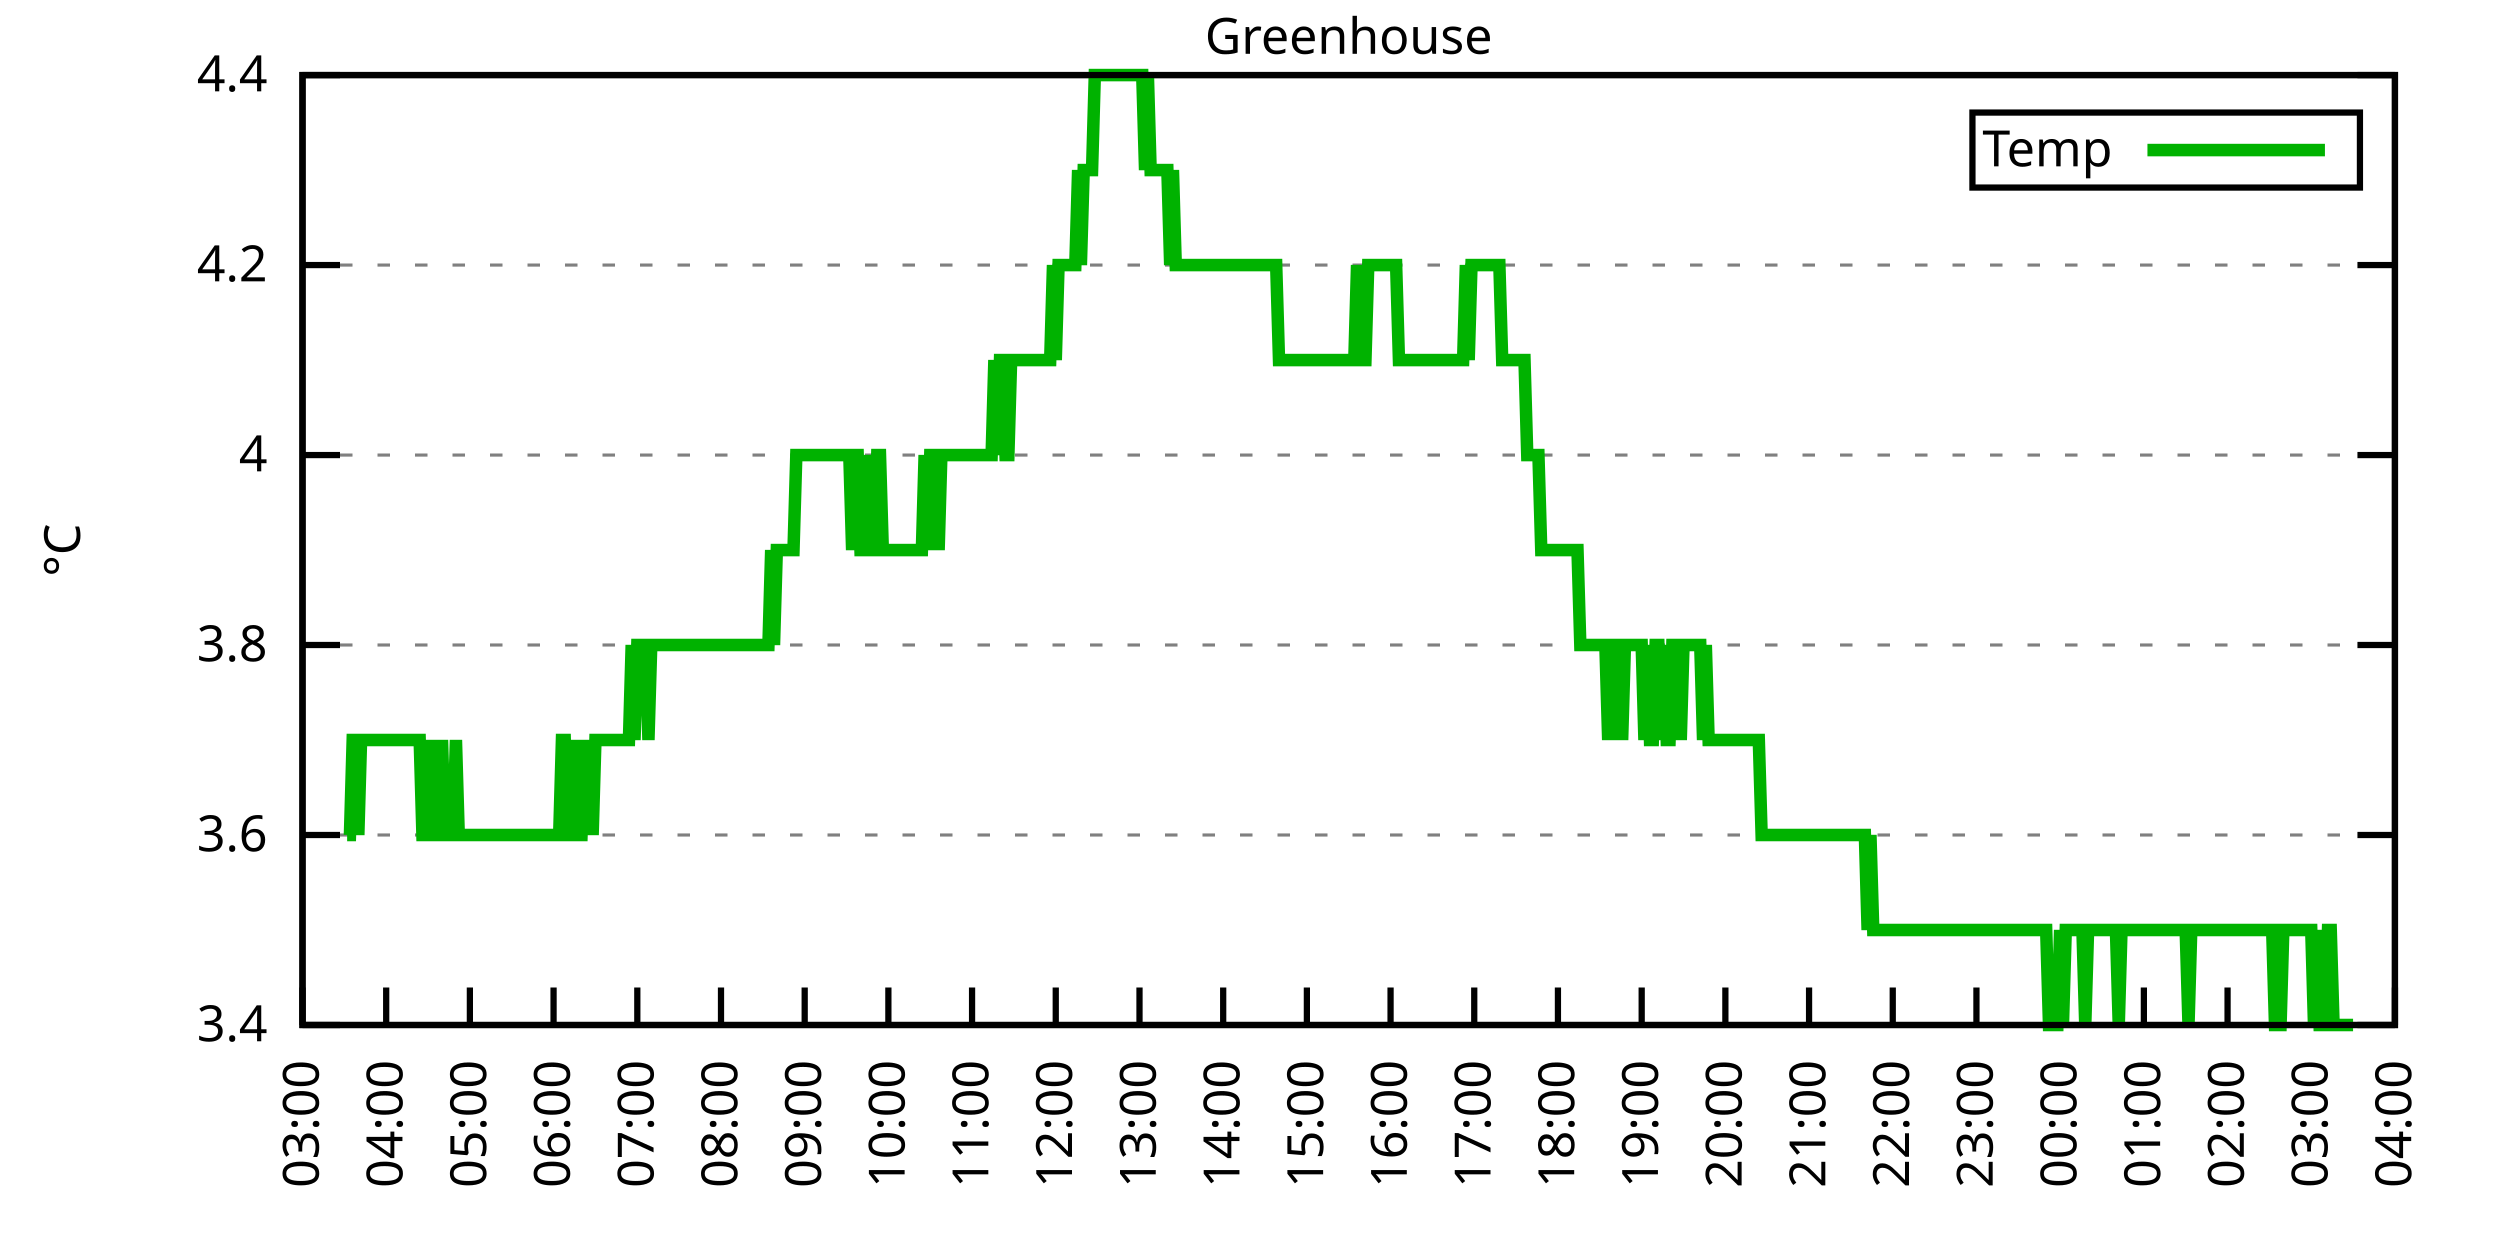
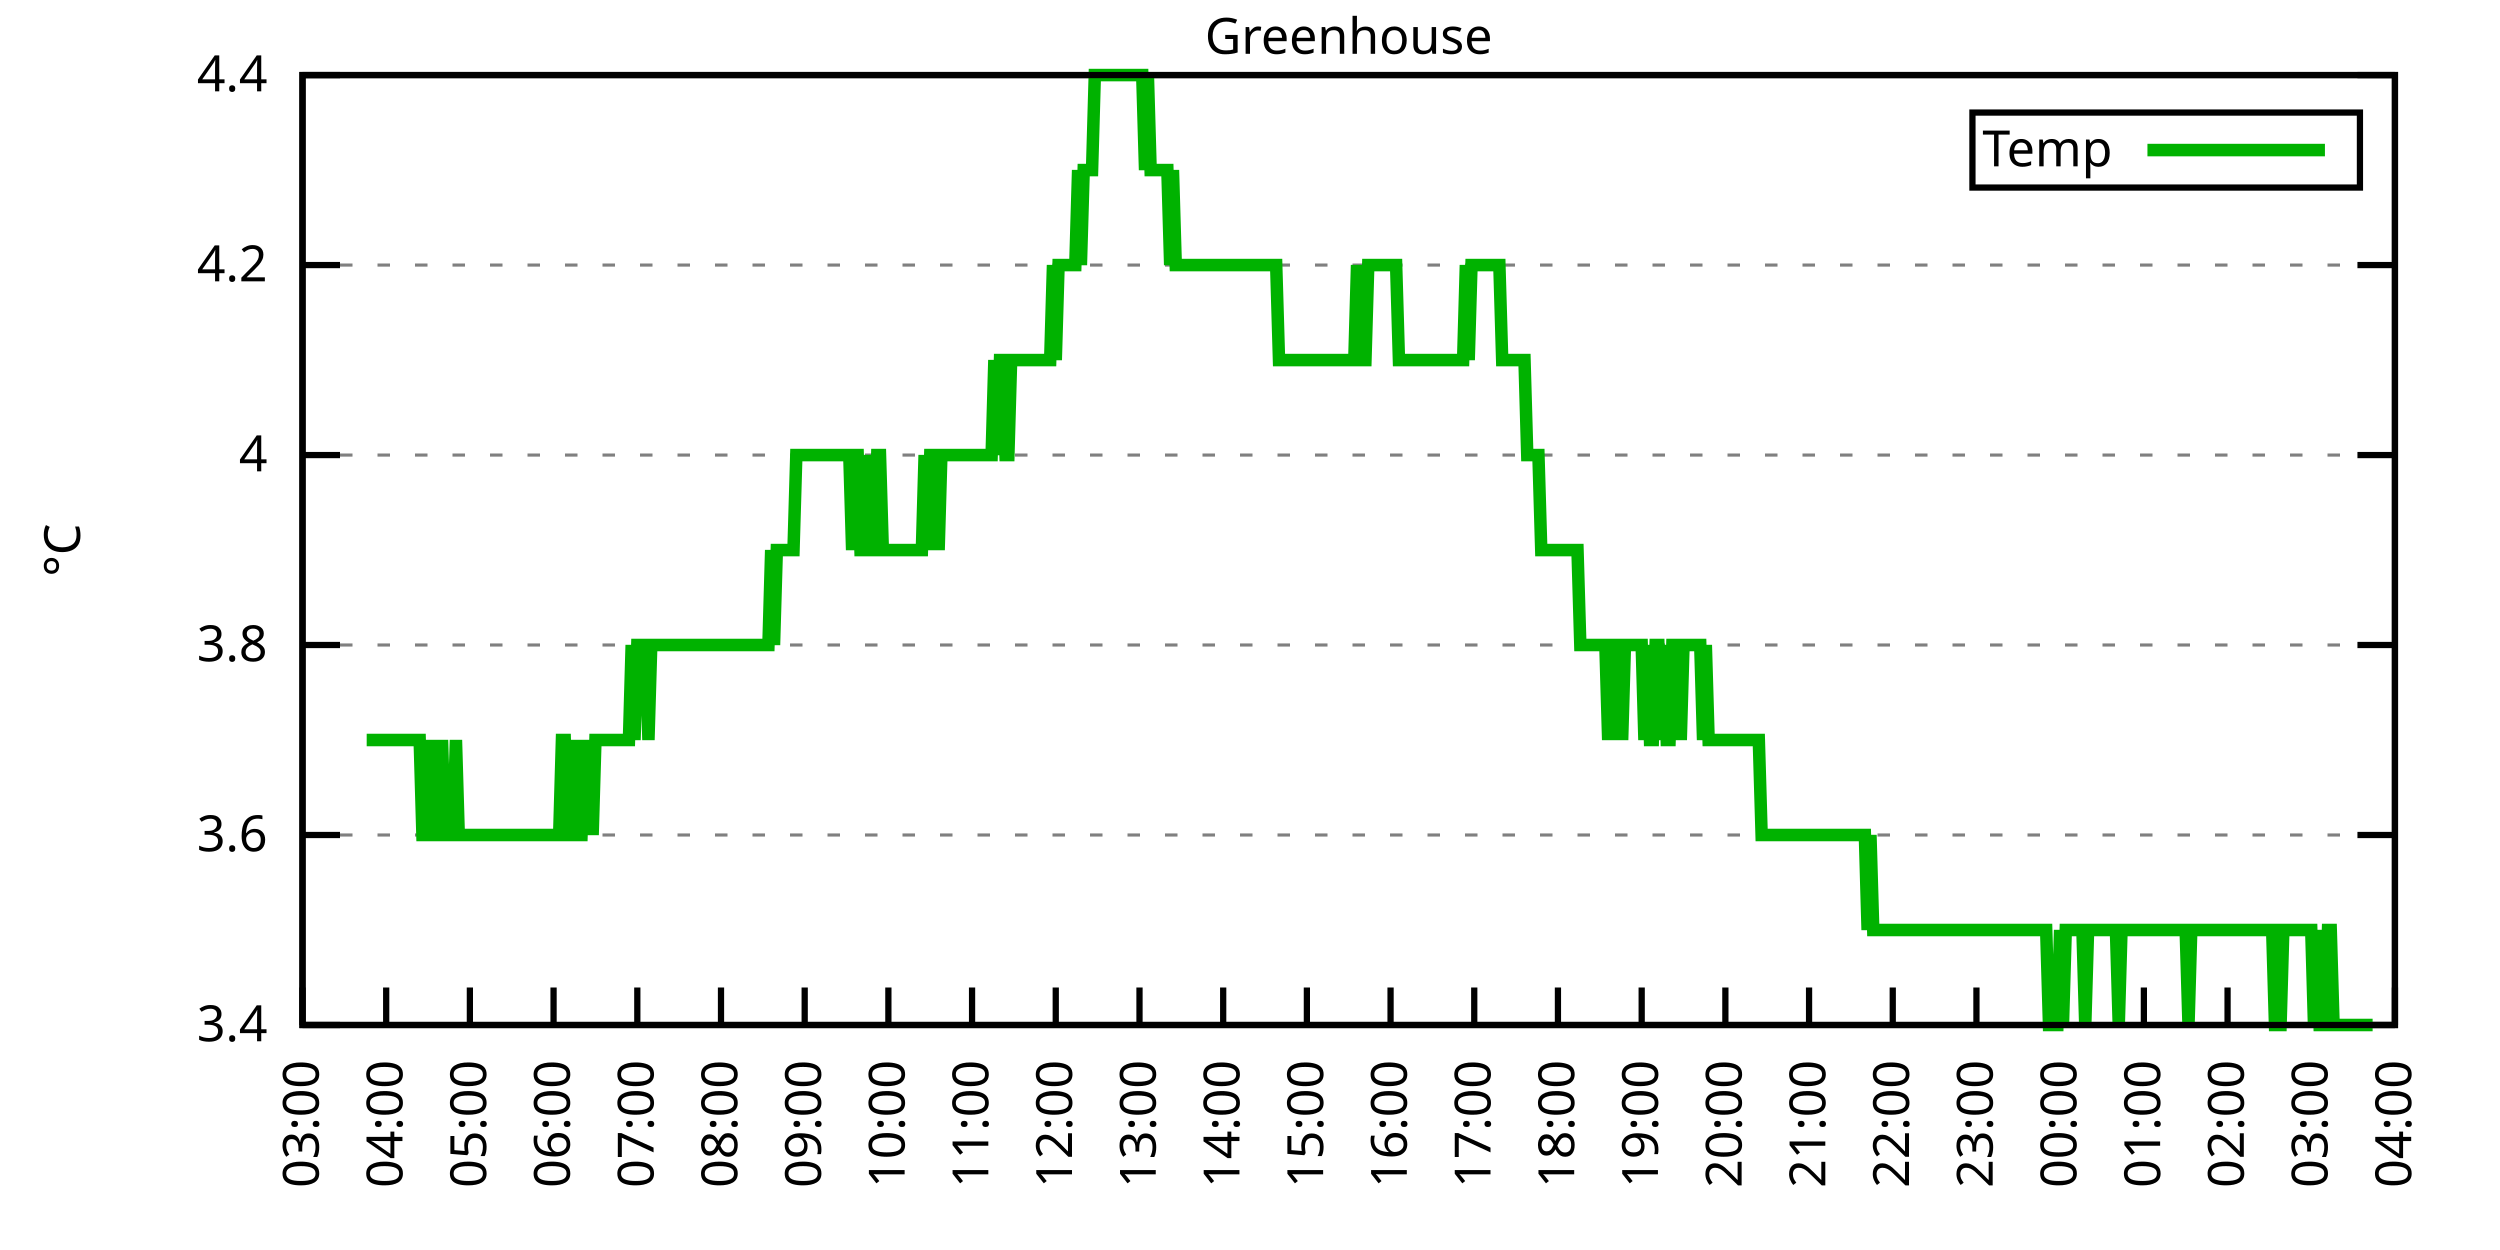
<svg xmlns="http://www.w3.org/2000/svg" xmlns:xlink="http://www.w3.org/1999/xlink" width="400" height="200" viewBox="0 0 400 200">
  <g id="gnuplot_canvas">
    <rect x="0" y="0" width="400" height="200" fill="none" />
    <defs>
      <circle id="gpDot" r="0.5" stroke-width="0.5" stroke="currentColor" />
      <path id="gpPt0" stroke-width="0.333" stroke="currentColor" d="M-1,0 h2 M0,-1 v2" />
      <path id="gpPt1" stroke-width="0.333" stroke="currentColor" d="M-1,-1 L1,1 M1,-1 L-1,1" />
      <path id="gpPt2" stroke-width="0.333" stroke="currentColor" d="M-1,0 L1,0 M0,-1 L0,1 M-1,-1 L1,1 M-1,1 L1,-1" />
      <rect id="gpPt3" stroke-width="0.333" stroke="currentColor" x="-1" y="-1" width="2" height="2" />
      <rect id="gpPt4" stroke-width="0.333" stroke="currentColor" fill="currentColor" x="-1" y="-1" width="2" height="2" />
      <circle id="gpPt5" stroke-width="0.333" stroke="currentColor" cx="0" cy="0" r="1" />
      <use xlink:href="#gpPt5" id="gpPt6" fill="currentColor" stroke="none" />
      <path id="gpPt7" stroke-width="0.333" stroke="currentColor" d="M0,-1.33 L-1.33,0.67 L1.33,0.67 z" />
      <use xlink:href="#gpPt7" id="gpPt8" fill="currentColor" stroke="none" />
      <use xlink:href="#gpPt7" id="gpPt9" stroke="currentColor" transform="rotate(180)" />
      <use xlink:href="#gpPt9" id="gpPt10" fill="currentColor" stroke="none" />
      <use xlink:href="#gpPt3" id="gpPt11" stroke="currentColor" transform="rotate(45)" />
      <use xlink:href="#gpPt11" id="gpPt12" fill="currentColor" stroke="none" />
      <path id="gpPt13" stroke-width="0.333" stroke="currentColor" d="M0,1.330 L1.265,0.411 L0.782,-1.067 L-0.782,-1.076 L-1.265,0.411 z" />
      <use xlink:href="#gpPt13" id="gpPt14" fill="currentColor" stroke="none" />
      <filter id="textbox" filterUnits="objectBoundingBox" x="0" y="0" height="1" width="1">
        <feFlood flood-color="white" flood-opacity="1" result="bgnd" />
        <feComposite in="SourceGraphic" in2="bgnd" operator="atop" />
      </filter>
      <filter id="greybox" filterUnits="objectBoundingBox" x="0" y="0" height="1" width="1">
        <feFlood flood-color="lightgrey" flood-opacity="1" result="grey" />
        <feComposite in="SourceGraphic" in2="grey" operator="atop" />
      </filter>
    </defs>
    <g fill="none" color="white" stroke="currentColor" stroke-width="1.00" stroke-linecap="butt" stroke-linejoin="miter">
</g>
    <g fill="none" color="black" stroke="currentColor" stroke-width="1.00" stroke-linecap="butt" stroke-linejoin="miter">
      <g stroke="none" shape-rendering="crispEdges">
        <polygon fill="rgb(255, 255, 255)" points="48.40,164.00 383.18,164.00 383.18,12.02 48.40,12.02 " />
      </g>
    </g>
    <g fill="none" color="black" stroke="currentColor" stroke-width="1.00" stroke-linecap="butt" stroke-linejoin="miter">
</g>
    <g fill="none" color="black" stroke="black" stroke-width="0.50" stroke-linecap="butt" stroke-linejoin="miter">
</g>
    <g fill="none" color="gray" stroke="currentColor" stroke-width="0.50" stroke-linecap="butt" stroke-linejoin="miter">
      <path stroke="gray" stroke-dasharray="2,4" class="gridline" d="M48.40,164.00 L383.19,164.00  " />
    </g>
    <g fill="none" color="gray" stroke="gray" stroke-width="1.00" stroke-linecap="butt" stroke-linejoin="miter">
</g>
    <g fill="none" color="black" stroke="currentColor" stroke-width="1.00" stroke-linecap="butt" stroke-linejoin="miter">
      <path stroke="black" d="M48.40,164.00 L54.40,164.00 M383.19,164.00 L377.19,164.00  " />
      <g transform="translate(42.80,166.60)" stroke="none" fill="black" font-family="Sans" font-size="8.00" text-anchor="end">
        <text>
          <tspan font-family="Sans"> 3.4</tspan>
        </text>
      </g>
    </g>
    <g fill="none" color="black" stroke="currentColor" stroke-width="1.00" stroke-linecap="butt" stroke-linejoin="miter">
</g>
    <g fill="none" color="black" stroke="black" stroke-width="0.50" stroke-linecap="butt" stroke-linejoin="miter">
</g>
    <g fill="none" color="gray" stroke="currentColor" stroke-width="0.50" stroke-linecap="butt" stroke-linejoin="miter">
      <path stroke="gray" stroke-dasharray="2,4" class="gridline" d="M48.40,133.60 L383.19,133.60  " />
    </g>
    <g fill="none" color="gray" stroke="gray" stroke-width="1.00" stroke-linecap="butt" stroke-linejoin="miter">
</g>
    <g fill="none" color="black" stroke="currentColor" stroke-width="1.00" stroke-linecap="butt" stroke-linejoin="miter">
      <path stroke="black" d="M48.40,133.60 L54.40,133.60 M383.19,133.60 L377.19,133.60  " />
      <g transform="translate(42.80,136.20)" stroke="none" fill="black" font-family="Sans" font-size="8.00" text-anchor="end">
        <text>
          <tspan font-family="Sans"> 3.6</tspan>
        </text>
      </g>
    </g>
    <g fill="none" color="black" stroke="currentColor" stroke-width="1.00" stroke-linecap="butt" stroke-linejoin="miter">
</g>
    <g fill="none" color="black" stroke="black" stroke-width="0.50" stroke-linecap="butt" stroke-linejoin="miter">
</g>
    <g fill="none" color="gray" stroke="currentColor" stroke-width="0.50" stroke-linecap="butt" stroke-linejoin="miter">
      <path stroke="gray" stroke-dasharray="2,4" class="gridline" d="M48.40,103.20 L383.19,103.20  " />
    </g>
    <g fill="none" color="gray" stroke="gray" stroke-width="1.00" stroke-linecap="butt" stroke-linejoin="miter">
</g>
    <g fill="none" color="black" stroke="currentColor" stroke-width="1.00" stroke-linecap="butt" stroke-linejoin="miter">
      <path stroke="black" d="M48.40,103.20 L54.40,103.20 M383.19,103.20 L377.19,103.20  " />
      <g transform="translate(42.80,105.80)" stroke="none" fill="black" font-family="Sans" font-size="8.00" text-anchor="end">
        <text>
          <tspan font-family="Sans"> 3.8</tspan>
        </text>
      </g>
    </g>
    <g fill="none" color="black" stroke="currentColor" stroke-width="1.00" stroke-linecap="butt" stroke-linejoin="miter">
</g>
    <g fill="none" color="black" stroke="black" stroke-width="0.50" stroke-linecap="butt" stroke-linejoin="miter">
</g>
    <g fill="none" color="gray" stroke="currentColor" stroke-width="0.50" stroke-linecap="butt" stroke-linejoin="miter">
      <path stroke="gray" stroke-dasharray="2,4" class="gridline" d="M48.40,72.81 L383.19,72.81  " />
    </g>
    <g fill="none" color="gray" stroke="gray" stroke-width="1.00" stroke-linecap="butt" stroke-linejoin="miter">
</g>
    <g fill="none" color="black" stroke="currentColor" stroke-width="1.00" stroke-linecap="butt" stroke-linejoin="miter">
      <path stroke="black" d="M48.40,72.81 L54.40,72.81 M383.19,72.81 L377.19,72.81  " />
      <g transform="translate(42.80,75.41)" stroke="none" fill="black" font-family="Sans" font-size="8.00" text-anchor="end">
        <text>
          <tspan font-family="Sans"> 4</tspan>
        </text>
      </g>
    </g>
    <g fill="none" color="black" stroke="currentColor" stroke-width="1.00" stroke-linecap="butt" stroke-linejoin="miter">
</g>
    <g fill="none" color="black" stroke="black" stroke-width="0.50" stroke-linecap="butt" stroke-linejoin="miter">
</g>
    <g fill="none" color="gray" stroke="currentColor" stroke-width="0.50" stroke-linecap="butt" stroke-linejoin="miter">
      <path stroke="gray" stroke-dasharray="2,4" class="gridline" d="M48.40,42.41 L383.19,42.41  " />
    </g>
    <g fill="none" color="gray" stroke="gray" stroke-width="1.00" stroke-linecap="butt" stroke-linejoin="miter">
</g>
    <g fill="none" color="black" stroke="currentColor" stroke-width="1.00" stroke-linecap="butt" stroke-linejoin="miter">
      <path stroke="black" d="M48.40,42.41 L54.40,42.41 M383.19,42.41 L377.19,42.41  " />
      <g transform="translate(42.80,45.01)" stroke="none" fill="black" font-family="Sans" font-size="8.00" text-anchor="end">
        <text>
          <tspan font-family="Sans"> 4.2</tspan>
        </text>
      </g>
    </g>
    <g fill="none" color="black" stroke="currentColor" stroke-width="1.00" stroke-linecap="butt" stroke-linejoin="miter">
</g>
    <g fill="none" color="black" stroke="black" stroke-width="0.50" stroke-linecap="butt" stroke-linejoin="miter">
</g>
    <g fill="none" color="gray" stroke="currentColor" stroke-width="0.50" stroke-linecap="butt" stroke-linejoin="miter">
      <path stroke="gray" stroke-dasharray="2,4" class="gridline" d="M48.40,12.01 L383.19,12.01  " />
    </g>
    <g fill="none" color="gray" stroke="gray" stroke-width="1.00" stroke-linecap="butt" stroke-linejoin="miter">
</g>
    <g fill="none" color="black" stroke="currentColor" stroke-width="1.00" stroke-linecap="butt" stroke-linejoin="miter">
      <path stroke="black" d="M48.40,12.01 L54.40,12.01 M383.19,12.01 L377.19,12.01  " />
      <g transform="translate(42.80,14.61)" stroke="none" fill="black" font-family="Sans" font-size="8.00" text-anchor="end">
        <text>
          <tspan font-family="Sans"> 4.4</tspan>
        </text>
      </g>
    </g>
    <g fill="none" color="black" stroke="currentColor" stroke-width="1.00" stroke-linecap="butt" stroke-linejoin="miter">
      <path stroke="black" d="M48.40,164.00 L48.40,158.00  " />
      <g transform="translate(51.00,169.60) rotate(270.00)" stroke="none" fill="black" font-family="Sans" font-size="8.00" text-anchor="end">
        <text>
          <tspan font-family="Sans">03:00</tspan>
        </text>
      </g>
    </g>
    <g fill="none" color="black" stroke="currentColor" stroke-width="1.00" stroke-linecap="butt" stroke-linejoin="miter">
      <path stroke="black" d="M61.79,164.00 L61.79,158.00  " />
      <g transform="translate(64.39,169.60) rotate(270.00)" stroke="none" fill="black" font-family="Sans" font-size="8.00" text-anchor="end">
        <text>
          <tspan font-family="Sans">04:00</tspan>
        </text>
      </g>
    </g>
    <g fill="none" color="black" stroke="currentColor" stroke-width="1.00" stroke-linecap="butt" stroke-linejoin="miter">
      <path stroke="black" d="M75.18,164.00 L75.18,158.00  " />
      <g transform="translate(77.78,169.60) rotate(270.00)" stroke="none" fill="black" font-family="Sans" font-size="8.00" text-anchor="end">
        <text>
          <tspan font-family="Sans">05:00</tspan>
        </text>
      </g>
    </g>
    <g fill="none" color="black" stroke="currentColor" stroke-width="1.00" stroke-linecap="butt" stroke-linejoin="miter">
      <path stroke="black" d="M88.57,164.00 L88.57,158.00  " />
      <g transform="translate(91.17,169.60) rotate(270.00)" stroke="none" fill="black" font-family="Sans" font-size="8.00" text-anchor="end">
        <text>
          <tspan font-family="Sans">06:00</tspan>
        </text>
      </g>
    </g>
    <g fill="none" color="black" stroke="currentColor" stroke-width="1.00" stroke-linecap="butt" stroke-linejoin="miter">
      <path stroke="black" d="M101.97,164.00 L101.97,158.00  " />
      <g transform="translate(104.57,169.60) rotate(270.00)" stroke="none" fill="black" font-family="Sans" font-size="8.00" text-anchor="end">
        <text>
          <tspan font-family="Sans">07:00</tspan>
        </text>
      </g>
    </g>
    <g fill="none" color="black" stroke="currentColor" stroke-width="1.00" stroke-linecap="butt" stroke-linejoin="miter">
      <path stroke="black" d="M115.36,164.00 L115.36,158.00  " />
      <g transform="translate(117.96,169.60) rotate(270.00)" stroke="none" fill="black" font-family="Sans" font-size="8.00" text-anchor="end">
        <text>
          <tspan font-family="Sans">08:00</tspan>
        </text>
      </g>
    </g>
    <g fill="none" color="black" stroke="currentColor" stroke-width="1.00" stroke-linecap="butt" stroke-linejoin="miter">
      <path stroke="black" d="M128.75,164.00 L128.75,158.00  " />
      <g transform="translate(131.35,169.60) rotate(270.00)" stroke="none" fill="black" font-family="Sans" font-size="8.00" text-anchor="end">
        <text>
          <tspan font-family="Sans">09:00</tspan>
        </text>
      </g>
    </g>
    <g fill="none" color="black" stroke="currentColor" stroke-width="1.00" stroke-linecap="butt" stroke-linejoin="miter">
      <path stroke="black" d="M142.14,164.00 L142.14,158.00  " />
      <g transform="translate(144.74,169.60) rotate(270.00)" stroke="none" fill="black" font-family="Sans" font-size="8.00" text-anchor="end">
        <text>
          <tspan font-family="Sans">10:00</tspan>
        </text>
      </g>
    </g>
    <g fill="none" color="black" stroke="currentColor" stroke-width="1.00" stroke-linecap="butt" stroke-linejoin="miter">
      <path stroke="black" d="M155.53,164.00 L155.53,158.00  " />
      <g transform="translate(158.13,169.60) rotate(270.00)" stroke="none" fill="black" font-family="Sans" font-size="8.00" text-anchor="end">
        <text>
          <tspan font-family="Sans">11:00</tspan>
        </text>
      </g>
    </g>
    <g fill="none" color="black" stroke="currentColor" stroke-width="1.00" stroke-linecap="butt" stroke-linejoin="miter">
      <path stroke="black" d="M168.92,164.00 L168.92,158.00  " />
      <g transform="translate(171.52,169.60) rotate(270.00)" stroke="none" fill="black" font-family="Sans" font-size="8.00" text-anchor="end">
        <text>
          <tspan font-family="Sans">12:00</tspan>
        </text>
      </g>
    </g>
    <g fill="none" color="black" stroke="currentColor" stroke-width="1.00" stroke-linecap="butt" stroke-linejoin="miter">
      <path stroke="black" d="M182.32,164.00 L182.32,158.00  " />
      <g transform="translate(184.92,169.60) rotate(270.00)" stroke="none" fill="black" font-family="Sans" font-size="8.00" text-anchor="end">
        <text>
          <tspan font-family="Sans">13:00</tspan>
        </text>
      </g>
    </g>
    <g fill="none" color="black" stroke="currentColor" stroke-width="1.00" stroke-linecap="butt" stroke-linejoin="miter">
      <path stroke="black" d="M195.71,164.00 L195.71,158.00  " />
      <g transform="translate(198.31,169.60) rotate(270.00)" stroke="none" fill="black" font-family="Sans" font-size="8.00" text-anchor="end">
        <text>
          <tspan font-family="Sans">14:00</tspan>
        </text>
      </g>
    </g>
    <g fill="none" color="black" stroke="currentColor" stroke-width="1.00" stroke-linecap="butt" stroke-linejoin="miter">
      <path stroke="black" d="M209.10,164.00 L209.10,158.00  " />
      <g transform="translate(211.70,169.60) rotate(270.00)" stroke="none" fill="black" font-family="Sans" font-size="8.00" text-anchor="end">
        <text>
          <tspan font-family="Sans">15:00</tspan>
        </text>
      </g>
    </g>
    <g fill="none" color="black" stroke="currentColor" stroke-width="1.00" stroke-linecap="butt" stroke-linejoin="miter">
      <path stroke="black" d="M222.49,164.00 L222.49,158.00  " />
      <g transform="translate(225.09,169.60) rotate(270.00)" stroke="none" fill="black" font-family="Sans" font-size="8.00" text-anchor="end">
        <text>
          <tspan font-family="Sans">16:00</tspan>
        </text>
      </g>
    </g>
    <g fill="none" color="black" stroke="currentColor" stroke-width="1.00" stroke-linecap="butt" stroke-linejoin="miter">
      <path stroke="black" d="M235.88,164.00 L235.88,158.00  " />
      <g transform="translate(238.48,169.60) rotate(270.00)" stroke="none" fill="black" font-family="Sans" font-size="8.00" text-anchor="end">
        <text>
          <tspan font-family="Sans">17:00</tspan>
        </text>
      </g>
    </g>
    <g fill="none" color="black" stroke="currentColor" stroke-width="1.00" stroke-linecap="butt" stroke-linejoin="miter">
      <path stroke="black" d="M249.27,164.00 L249.27,158.00  " />
      <g transform="translate(251.87,169.60) rotate(270.00)" stroke="none" fill="black" font-family="Sans" font-size="8.00" text-anchor="end">
        <text>
          <tspan font-family="Sans">18:00</tspan>
        </text>
      </g>
    </g>
    <g fill="none" color="black" stroke="currentColor" stroke-width="1.00" stroke-linecap="butt" stroke-linejoin="miter">
      <path stroke="black" d="M262.67,164.00 L262.67,158.00  " />
      <g transform="translate(265.27,169.60) rotate(270.00)" stroke="none" fill="black" font-family="Sans" font-size="8.00" text-anchor="end">
        <text>
          <tspan font-family="Sans">19:00</tspan>
        </text>
      </g>
    </g>
    <g fill="none" color="black" stroke="currentColor" stroke-width="1.00" stroke-linecap="butt" stroke-linejoin="miter">
      <path stroke="black" d="M276.06,164.00 L276.06,158.00  " />
      <g transform="translate(278.66,169.60) rotate(270.00)" stroke="none" fill="black" font-family="Sans" font-size="8.00" text-anchor="end">
        <text>
          <tspan font-family="Sans">20:00</tspan>
        </text>
      </g>
    </g>
    <g fill="none" color="black" stroke="currentColor" stroke-width="1.00" stroke-linecap="butt" stroke-linejoin="miter">
      <path stroke="black" d="M289.45,164.00 L289.45,158.00  " />
      <g transform="translate(292.05,169.60) rotate(270.00)" stroke="none" fill="black" font-family="Sans" font-size="8.00" text-anchor="end">
        <text>
          <tspan font-family="Sans">21:00</tspan>
        </text>
      </g>
    </g>
    <g fill="none" color="black" stroke="currentColor" stroke-width="1.00" stroke-linecap="butt" stroke-linejoin="miter">
      <path stroke="black" d="M302.84,164.00 L302.84,158.00  " />
      <g transform="translate(305.44,169.60) rotate(270.00)" stroke="none" fill="black" font-family="Sans" font-size="8.00" text-anchor="end">
        <text>
          <tspan font-family="Sans">22:00</tspan>
        </text>
      </g>
    </g>
    <g fill="none" color="black" stroke="currentColor" stroke-width="1.00" stroke-linecap="butt" stroke-linejoin="miter">
      <path stroke="black" d="M316.23,164.00 L316.23,158.00  " />
      <g transform="translate(318.83,169.60) rotate(270.00)" stroke="none" fill="black" font-family="Sans" font-size="8.00" text-anchor="end">
        <text>
          <tspan font-family="Sans">23:00</tspan>
        </text>
      </g>
    </g>
    <g fill="none" color="black" stroke="currentColor" stroke-width="1.00" stroke-linecap="butt" stroke-linejoin="miter">
      <path stroke="black" d="M329.62,164.00 L329.62,158.00  " />
      <g transform="translate(332.22,169.60) rotate(270.00)" stroke="none" fill="black" font-family="Sans" font-size="8.00" text-anchor="end">
        <text>
          <tspan font-family="Sans">00:00</tspan>
        </text>
      </g>
    </g>
    <g fill="none" color="black" stroke="currentColor" stroke-width="1.00" stroke-linecap="butt" stroke-linejoin="miter">
      <path stroke="black" d="M343.02,164.00 L343.02,158.00  " />
      <g transform="translate(345.62,169.60) rotate(270.00)" stroke="none" fill="black" font-family="Sans" font-size="8.00" text-anchor="end">
        <text>
          <tspan font-family="Sans">01:00</tspan>
        </text>
      </g>
    </g>
    <g fill="none" color="black" stroke="currentColor" stroke-width="1.00" stroke-linecap="butt" stroke-linejoin="miter">
      <path stroke="black" d="M356.41,164.00 L356.41,158.00  " />
      <g transform="translate(359.01,169.60) rotate(270.00)" stroke="none" fill="black" font-family="Sans" font-size="8.00" text-anchor="end">
        <text>
          <tspan font-family="Sans">02:00</tspan>
        </text>
      </g>
    </g>
    <g fill="none" color="black" stroke="currentColor" stroke-width="1.00" stroke-linecap="butt" stroke-linejoin="miter">
      <path stroke="black" d="M369.80,164.00 L369.80,158.00  " />
      <g transform="translate(372.40,169.60) rotate(270.00)" stroke="none" fill="black" font-family="Sans" font-size="8.00" text-anchor="end">
        <text>
          <tspan font-family="Sans">03:00</tspan>
        </text>
      </g>
    </g>
    <g fill="none" color="black" stroke="currentColor" stroke-width="1.00" stroke-linecap="butt" stroke-linejoin="miter">
      <path stroke="black" d="M383.19,164.00 L383.19,158.00  " />
      <g transform="translate(385.79,169.60) rotate(270.00)" stroke="none" fill="black" font-family="Sans" font-size="8.00" text-anchor="end">
        <text>
          <tspan font-family="Sans">04:00</tspan>
        </text>
      </g>
    </g>
    <g fill="none" color="black" stroke="currentColor" stroke-width="1.00" stroke-linecap="butt" stroke-linejoin="miter">
</g>
    <g fill="none" color="black" stroke="currentColor" stroke-width="1.00" stroke-linecap="butt" stroke-linejoin="miter">
      <path stroke="black" d="M48.40,12.01 L48.40,164.00 L383.19,164.00 L383.19,12.01 L48.40,12.01 Z  " />
    </g>
    <g fill="none" color="black" stroke="currentColor" stroke-width="1.00" stroke-linecap="butt" stroke-linejoin="miter">
</g>
    <g fill="none" color="black" stroke="currentColor" stroke-width="1.00" stroke-linecap="butt" stroke-linejoin="miter">
      <path stroke="black" d="M315.59,30.01 L315.59,18.01 L377.59,18.01 L377.59,30.01 L315.59,30.01 Z  " />
    </g>
    <g id="Greenhouse_plot_1">
      <g fill="none" color="white" stroke="black" stroke-width="2.00" stroke-linecap="butt" stroke-linejoin="miter">
</g>
      <g fill="none" color="black" stroke="currentColor" stroke-width="2.00" stroke-linecap="butt" stroke-linejoin="miter">
        <g transform="translate(337.99,26.61)" stroke="none" fill="black" font-family="Sans" font-size="8.00" text-anchor="end">
          <text>
            <tspan font-family="Sans">Temp</tspan>
          </text>
        </g>
      </g>
      <g fill="none" color="black" stroke="currentColor" stroke-width="2.00" stroke-linecap="butt" stroke-linejoin="miter">
-         <path stroke="rgb(  0, 178,   0)" d="M343.59,24.01 L371.99,24.01 M55.54,133.60 L55.99,133.60 L56.43,118.40 L56.88,118.40 L57.33,133.60 L57.77,118.40   L58.22,118.40 L58.67,118.40 L59.11,118.40 L59.56,118.40 L60.01,118.40 L60.45,118.40 L60.90,118.40 L61.35,118.40   L61.79,118.40 L62.24,118.40 L62.68,118.40 L63.13,118.40 L63.58,118.40 L64.02,118.40 L64.47,118.40 L64.92,118.40   L65.36,118.40 L65.81,118.40 L66.26,118.40 L66.70,118.40 L67.15,118.40 L67.59,133.60 L68.04,133.60 L68.49,118.40   L68.93,133.60 L69.38,118.40 L69.83,133.60 L70.27,133.60 L70.72,118.40 L71.17,133.60 L71.61,133.60 L72.06,133.60   L72.50,133.60 L72.95,118.40 L73.40,133.60 L73.84,133.60 L74.29,133.60 L74.74,133.60 L75.18,133.60 L75.63,133.60   L76.08,133.60 L76.52,133.60 L76.97,133.60 L77.42,133.60 L77.86,133.60 L78.31,133.60 L78.75,133.60 L79.20,133.60   L79.65,133.60 L80.09,133.60 L80.54,133.60 L80.99,133.60 L81.43,133.60 L81.88,133.60 L82.33,133.60 L82.77,133.60   L83.22,133.60 L83.66,133.60 L84.11,133.60 L84.56,133.60 L85.00,133.60 L85.45,133.60 L85.90,133.60 L86.34,133.60   L86.79,133.60 L87.24,133.60 L87.68,133.60 L88.13,133.60 L88.57,133.60 L89.02,133.60 L89.47,133.60 L89.91,118.40   L90.36,118.40 L90.81,133.60 L91.25,133.60 L91.70,133.60 L92.15,118.40 L92.59,133.60 L93.04,133.60 L93.49,118.40   L93.93,133.60 L94.38,118.40 L94.82,133.60 L95.27,118.40 L95.72,118.40 L96.16,118.40 L96.61,118.40 L97.06,118.40   L97.50,118.40 L97.95,118.40 L98.40,118.40 L98.84,118.40 L99.29,118.40 L99.73,118.40 L100.18,118.40 L100.63,118.40   L101.07,103.20 L101.52,118.40 L101.97,103.20 L102.41,103.20 L102.86,103.20 L103.31,103.20 L103.75,118.40 L104.20,103.20   L104.64,103.20 L105.09,103.20 L105.54,103.20 L105.98,103.20 L106.43,103.20 L106.88,103.20 L107.32,103.20 L107.77,103.20   L108.22,103.20 L108.66,103.20 L109.11,103.20 L109.55,103.20 L110.00,103.20 L110.45,103.20 L110.89,103.20 L111.34,103.20   L111.79,103.20 L112.23,103.20 L112.68,103.20 L113.13,103.20 L113.57,103.20 L114.02,103.20 L114.47,103.20 L114.91,103.20   L115.36,103.20 L115.80,103.20 L116.25,103.20 L116.70,103.20 L117.14,103.20 L117.59,103.20 L118.04,103.20 L118.48,103.20   L118.93,103.20 L119.38,103.20 L119.82,103.20 L120.27,103.20 L120.71,103.20 L121.16,103.20 L121.61,103.20 L122.05,103.20   L122.50,103.20 L122.95,103.20 L123.39,88.01 L123.84,103.20 L124.29,88.01 L124.73,88.01 L125.18,88.01 L125.62,88.01   L126.07,88.01 L126.52,88.01 L126.96,88.01 L127.41,72.81 L127.86,72.81 L128.30,72.81 L128.75,72.81 L129.20,72.81   L129.64,72.81 L130.09,72.81 L130.54,72.81 L130.98,72.81 L131.43,72.81 L131.87,72.81 L132.32,72.81 L132.77,72.81   L133.21,72.81 L133.66,72.81 L134.11,72.81 L134.55,72.81 L135.00,72.81 L135.45,72.81 L135.89,72.81 L136.34,88.01   L136.78,72.81 L137.23,72.81 L137.68,88.01 L138.12,88.01 L138.57,88.01 L139.02,72.81 L139.46,88.01 L139.91,88.01   L140.36,72.81 L140.80,72.81 L141.25,88.01 L141.69,88.01 L142.14,88.01 L142.59,88.01 L143.03,88.01 L143.48,88.01   L143.93,88.01 L144.37,88.01 L144.82,88.01 L145.27,88.01 L145.71,88.01 L146.16,88.01 L146.61,88.01 L147.05,88.01   L147.50,88.01 L147.94,72.81 L148.39,88.01 L148.84,72.81 L149.28,72.81 L149.73,72.81 L150.18,88.01 L150.62,72.81   L151.07,72.81 L151.52,72.81 L151.96,72.81 L152.41,72.81 L152.85,72.81 L153.30,72.81 L153.75,72.81 L154.19,72.81   L154.64,72.81 L155.09,72.81 L155.53,72.81 L155.98,72.81 L156.43,72.81 L156.87,72.81 L157.32,72.81 L157.76,72.81   L158.21,72.81 L158.66,72.81 L159.10,57.61 L159.55,72.81 L160.00,57.61 L160.44,57.61 L160.89,72.81 L161.34,72.81   L161.78,57.61 L162.23,57.61 L162.67,57.61 L163.12,57.61 L163.57,57.61 L164.01,57.61 L164.46,57.61 L164.91,57.61   L165.35,57.61 L165.80,57.61 L166.25,57.61 L166.69,57.61 L167.14,57.61 L167.59,57.61 L168.03,57.61 L168.48,42.41   L168.92,57.61 L169.37,42.41 L169.82,42.41 L170.26,42.41 L170.71,42.41 L171.16,42.41 L171.60,42.41 L172.05,42.41   L172.50,27.21 L172.94,42.41 L173.39,27.21 L173.83,27.21 L174.28,27.21 L174.73,27.21 L175.17,12.01 L175.62,12.01   L176.07,12.01 L176.51,12.01 L176.96,12.01 L177.41,12.01 L177.85,12.01 L178.30,12.01 L178.74,12.01 L179.19,12.01   L179.64,12.01 L180.08,12.01 L180.53,12.01 L180.98,12.01 L181.42,12.01 L181.87,12.01 L182.32,12.01 L182.76,12.01   L183.21,27.21 L183.66,12.01 L184.10,27.21 L184.55,27.21 L184.99,27.21 L185.44,27.21 L185.89,27.21 L186.33,27.21   L186.78,27.21 L187.23,42.41 L187.67,27.21 L188.12,42.41 L188.57,42.41 L189.01,42.41 L189.46,42.41 L189.90,42.41   L190.35,42.41 L190.80,42.41 L191.24,42.41 L191.69,42.41 L192.14,42.41 L192.58,42.41 L193.03,42.41 L193.48,42.41   L193.92,42.41 L194.37,42.41 L194.81,42.41 L195.26,42.41 L195.71,42.41 L196.15,42.41 L196.60,42.41 L197.05,42.41   L197.49,42.41 L197.94,42.41 L198.39,42.41 L198.83,42.41 L199.28,42.41 L199.73,42.41 L200.17,42.41 L200.62,42.41   L201.06,42.41 L201.51,42.41 L201.96,42.41 L202.40,42.41 L202.85,42.41 L203.30,42.41 L203.74,42.41 L204.19,42.41   L204.64,57.61 L205.08,57.61 L205.53,57.61 L205.97,57.61 L206.42,57.61 L206.87,57.61 L207.31,57.61 L207.76,57.61   L208.21,57.61 L208.65,57.61 L209.10,57.61 L209.55,57.61 L209.99,57.61 L210.44,57.61 L210.88,57.61 L211.33,57.61   L211.78,57.61 L212.22,57.61 L212.67,57.61 L213.12,57.61 L213.56,57.61 L214.01,57.61 L214.46,57.61 L214.90,57.61   L215.35,57.61 L215.80,57.61 L216.24,57.61 L216.69,57.61 L217.13,42.41 L217.58,57.61 L218.03,57.61 L218.47,57.61   L218.92,42.41 L219.37,42.41 L219.81,42.41 L220.26,42.41 L220.71,42.41 L221.15,42.41 L221.60,42.41 L222.04,42.41   L222.49,42.41 L222.94,42.41 L223.38,42.41 L223.83,57.61 L224.28,57.61 L224.72,57.61 L225.17,57.61 L225.62,57.61   L226.06,57.61 L226.51,57.61 L226.95,57.61 L227.40,57.61 L227.85,57.61 L228.29,57.61 L228.74,57.61 L229.19,57.61   L229.63,57.61 L230.08,57.61 L230.53,57.61 L230.97,57.61 L231.42,57.61 L231.86,57.61 L232.31,57.61 L232.76,57.61   L233.20,57.61 L233.65,57.61 L234.10,57.61 L234.54,42.41 L234.99,57.61 L235.44,42.41 L235.88,42.41 L236.33,42.41   L236.78,42.41 L237.22,42.41 L237.67,42.41 L238.11,42.41 L238.56,42.41 L239.01,42.41 L239.45,42.41 L239.90,42.41   L240.35,57.61 L240.79,57.61 L241.24,57.61 L241.69,57.61 L242.13,57.61 L242.58,57.61 L243.02,57.61 L243.47,57.61   L243.92,57.61 L244.36,72.81 L244.81,72.81 L245.26,72.81 L245.70,72.81 L246.15,72.81 L246.60,88.01 L247.04,88.01   L247.49,88.01 L247.93,88.01 L248.38,88.01 L248.83,88.01 L249.27,88.01 L249.72,88.01 L250.17,88.01 L250.61,88.01   L251.06,88.01 L251.51,88.01 L251.95,88.01 L252.40,88.01 L252.85,103.20 L253.29,103.20 L253.74,103.20 L254.18,103.20   L254.63,103.20 L255.08,103.20 L255.52,103.20 L255.97,103.20 L256.42,103.20 L256.86,103.20 L257.31,118.40 L257.76,103.20   L258.20,103.20 L258.65,118.40 L259.09,103.20 L259.54,118.40 L259.99,103.20 L260.43,103.20 L260.88,103.20 L261.33,103.20   L261.77,103.20 L262.22,103.20 L262.67,103.20 L263.11,118.40 L263.56,103.20 L264.00,118.40 L264.45,118.40 L264.90,103.20   L265.34,103.20 L265.79,118.40 L266.24,103.20 L266.68,118.40 L267.13,118.40 L267.58,103.20 L268.02,103.20 L268.47,103.20   L268.92,118.40 L269.36,103.20 L269.81,103.20 L270.25,103.20 L270.70,103.20 L271.15,103.20 L271.59,103.20 L272.04,103.20   L272.49,118.40 L272.93,103.20 L273.38,118.40 L273.83,118.40 L274.27,118.40 L274.72,118.40 L275.16,118.40 L275.61,118.40   L276.06,118.40 L276.50,118.40 L276.95,118.40 L277.40,118.40 L277.84,118.40 L278.29,118.40 L278.74,118.40 L279.18,118.40   L279.63,118.40 L280.07,118.40 L280.52,118.40 L280.97,118.40 L281.41,118.40 L281.86,133.60 L282.31,133.60 L282.75,133.60   L283.20,133.60 L283.65,133.60 L284.09,133.60 L284.54,133.60 L284.98,133.60 L285.43,133.60 L285.88,133.60 L286.32,133.60   L286.77,133.60 L287.22,133.60 L287.66,133.60 L288.11,133.60 L288.56,133.60 L289.00,133.60 L289.45,133.60 L289.90,133.60   L290.34,133.60 L290.79,133.60 L291.23,133.60 L291.68,133.60 L292.13,133.60 L292.57,133.60 L293.02,133.60 L293.47,133.60   L293.91,133.60 L294.36,133.60 L294.81,133.60 L295.25,133.60 L295.70,133.60 L296.14,133.60 L296.59,133.60 L297.04,133.60   L297.48,133.60 L297.93,133.60 L298.38,133.60 L298.82,148.80 L299.27,133.60 L299.72,148.80 L300.16,148.80 L300.61,148.80   L301.05,148.80 L301.50,148.80 L301.95,148.80 L302.39,148.80 L302.84,148.80 L303.29,148.80 L303.73,148.80 L304.18,148.80   L304.63,148.80 L305.07,148.80 L305.52,148.80 L305.97,148.80 L306.41,148.80 L306.86,148.80 L307.30,148.80 L307.75,148.80   L308.20,148.80 L308.64,148.80 L309.09,148.80 L309.54,148.80 L309.98,148.80 L310.43,148.80 L310.88,148.80 L311.32,148.80   L311.77,148.80 L312.21,148.80 L312.66,148.80 L313.11,148.80 L313.55,148.80 L314.00,148.80 L314.45,148.80 L314.89,148.80   L315.34,148.80 L315.79,148.80 L316.23,148.80 L316.68,148.80 L317.12,148.80 L317.57,148.80 L318.02,148.80 L318.46,148.80   L318.91,148.80 L319.36,148.80 L319.80,148.80 L320.25,148.80 L320.70,148.80 L321.14,148.80 L321.59,148.80 L322.04,148.80   L322.48,148.80 L322.93,148.80 L323.37,148.80 L323.82,148.80 L324.27,148.80 L324.71,148.80 L325.16,148.80 L325.61,148.80   L326.05,148.80 L326.50,148.80 L326.95,148.80 L327.39,148.80 L327.84,164.00 L328.28,164.00 L328.73,164.00 L329.18,164.00   L329.62,148.80 L330.07,164.00 L330.52,148.80 L330.96,148.80 L331.41,148.80 L331.86,148.80 L332.30,148.80 L332.75,148.80   L333.19,148.80 L333.64,164.00 L334.09,148.80 L334.53,148.80 L334.98,148.80 L335.43,148.80 L335.87,148.80 L336.32,148.80   L336.77,148.80 L337.21,148.80 L337.66,148.80 L338.10,148.80 L338.55,148.80 L339.00,164.00 L339.44,148.80 L339.89,148.80   L340.34,148.80 L340.78,148.80 L341.23,148.80 L341.68,148.80 L342.12,148.80 L342.57,148.80 L343.02,148.80 L343.46,148.80   L343.91,148.80 L344.35,148.80 L344.80,148.80 L345.25,148.80 L345.69,148.80 L346.14,148.80 L346.59,148.80 L347.03,148.80   L347.48,148.80 L347.93,148.80 L348.37,148.80 L348.82,148.80 L349.26,148.80 L349.71,148.80 L350.16,164.00 L350.60,148.80   L351.05,148.80 L351.50,148.80 L351.94,148.80 L352.39,148.80 L352.84,148.80 L353.28,148.80 L353.73,148.80 L354.17,148.80   L354.62,148.80 L355.07,148.80 L355.51,148.80 L355.96,148.80 L356.41,148.80 L356.85,148.80 L357.30,148.80 L357.75,148.80   L358.19,148.80 L358.64,148.80 L359.09,148.80 L359.53,148.80 L359.98,148.80 L360.42,148.80 L360.87,148.80 L361.32,148.80   L361.76,148.80 L362.21,148.80 L362.66,148.80 L363.10,148.80 L363.55,148.80 L364.00,164.00 L364.44,164.00 L364.89,164.00   L365.33,148.80 L365.78,148.80 L366.23,148.80 L366.67,148.80 L367.12,148.80 L367.57,148.80 L368.01,148.80 L368.46,148.80   L368.91,148.80 L369.35,148.80 L369.80,148.80 L370.24,164.00 L370.69,148.80 L371.14,164.00 L371.58,164.00 L372.03,164.00   L372.48,148.80 L372.92,148.80 L373.37,164.00 L373.82,164.00 L374.26,164.00 L374.71,164.00 L375.16,164.00 L375.60,164.00   L376.05,164.00 L376.49,164.00  " />
+         <path stroke="rgb(  0, 178,   0)" d="M343.59,24.01 L371.99,24.01 M58.67,118.40 L59.11,118.40 L59.56,118.40 L60.01,118.40 L60.45,118.40 L60.90,118.40   L61.35,118.40 L61.79,118.40 L62.24,118.40 L62.68,118.40 L63.13,118.40 L63.58,118.40 L64.02,118.40 L64.47,118.40   L64.92,118.40 L65.36,118.40 L65.81,118.40 L66.26,118.40 L66.70,118.40 L67.15,118.40 L67.59,133.60 L68.04,133.60   L68.49,118.40 L68.93,133.60 L69.38,118.40 L69.83,133.60 L70.27,133.60 L70.72,118.40 L71.17,133.60 L71.61,133.60   L72.06,133.60 L72.50,133.60 L72.95,118.40 L73.40,133.60 L73.84,133.60 L74.29,133.60 L74.74,133.60 L75.18,133.60   L75.63,133.60 L76.08,133.60 L76.52,133.60 L76.97,133.60 L77.42,133.60 L77.86,133.60 L78.31,133.60 L78.75,133.60   L79.20,133.60 L79.65,133.60 L80.09,133.60 L80.54,133.60 L80.99,133.60 L81.43,133.60 L81.88,133.60 L82.33,133.60   L82.77,133.60 L83.22,133.60 L83.66,133.60 L84.11,133.60 L84.56,133.60 L85.00,133.60 L85.45,133.60 L85.90,133.60   L86.34,133.60 L86.79,133.60 L87.24,133.60 L87.68,133.60 L88.13,133.60 L88.57,133.60 L89.02,133.60 L89.47,133.60   L89.91,118.40 L90.36,118.40 L90.81,133.60 L91.25,133.60 L91.70,133.60 L92.15,118.40 L92.59,133.60 L93.04,133.60   L93.49,118.40 L93.93,133.60 L94.38,118.40 L94.82,133.60 L95.27,118.40 L95.72,118.40 L96.16,118.40 L96.61,118.40   L97.06,118.40 L97.50,118.40 L97.95,118.40 L98.40,118.40 L98.84,118.40 L99.29,118.40 L99.73,118.40 L100.18,118.40   L100.63,118.40 L101.07,103.20 L101.52,118.40 L101.97,103.20 L102.41,103.20 L102.86,103.20 L103.31,103.20 L103.75,118.40   L104.20,103.20 L104.64,103.20 L105.09,103.20 L105.54,103.20 L105.98,103.20 L106.43,103.20 L106.88,103.20 L107.32,103.20   L107.77,103.20 L108.22,103.20 L108.66,103.20 L109.11,103.20 L109.55,103.20 L110.00,103.20 L110.45,103.20 L110.89,103.20   L111.34,103.20 L111.79,103.20 L112.23,103.20 L112.68,103.20 L113.13,103.20 L113.57,103.20 L114.02,103.20 L114.47,103.20   L114.91,103.20 L115.36,103.20 L115.80,103.20 L116.25,103.20 L116.70,103.20 L117.14,103.20 L117.59,103.20 L118.04,103.20   L118.48,103.20 L118.93,103.20 L119.38,103.20 L119.82,103.20 L120.27,103.20 L120.71,103.20 L121.16,103.20 L121.61,103.20   L122.05,103.20 L122.50,103.20 L122.95,103.20 L123.39,88.01 L123.84,103.20 L124.29,88.01 L124.73,88.01 L125.18,88.01   L125.62,88.01 L126.07,88.01 L126.52,88.01 L126.96,88.01 L127.41,72.81 L127.86,72.81 L128.30,72.81 L128.75,72.81   L129.20,72.81 L129.64,72.81 L130.09,72.81 L130.54,72.81 L130.98,72.81 L131.43,72.81 L131.87,72.81 L132.32,72.81   L132.77,72.81 L133.21,72.81 L133.66,72.81 L134.11,72.81 L134.55,72.81 L135.00,72.81 L135.45,72.81 L135.89,72.81   L136.34,88.01 L136.78,72.81 L137.23,72.81 L137.68,88.01 L138.12,88.01 L138.57,88.01 L139.02,72.81 L139.46,88.01   L139.91,88.01 L140.36,72.81 L140.80,72.81 L141.25,88.01 L141.69,88.01 L142.14,88.01 L142.59,88.01 L143.03,88.01   L143.48,88.01 L143.93,88.01 L144.37,88.01 L144.82,88.01 L145.27,88.01 L145.71,88.01 L146.16,88.01 L146.61,88.01   L147.05,88.01 L147.50,88.01 L147.94,72.81 L148.39,88.01 L148.84,72.81 L149.28,72.81 L149.73,72.81 L150.18,88.01   L150.62,72.81 L151.07,72.81 L151.52,72.81 L151.96,72.81 L152.41,72.81 L152.85,72.81 L153.30,72.81 L153.75,72.81   L154.19,72.81 L154.64,72.81 L155.09,72.81 L155.53,72.81 L155.98,72.81 L156.43,72.81 L156.87,72.81 L157.32,72.81   L157.76,72.81 L158.21,72.81 L158.66,72.81 L159.10,57.61 L159.55,72.81 L160.00,57.61 L160.44,57.61 L160.89,72.81   L161.34,72.81 L161.78,57.61 L162.23,57.61 L162.67,57.61 L163.12,57.61 L163.57,57.61 L164.01,57.61 L164.46,57.61   L164.91,57.61 L165.35,57.61 L165.80,57.61 L166.25,57.61 L166.69,57.61 L167.14,57.61 L167.59,57.61 L168.03,57.61   L168.48,42.41 L168.92,57.61 L169.37,42.41 L169.82,42.41 L170.26,42.41 L170.71,42.41 L171.16,42.41 L171.60,42.41   L172.05,42.41 L172.50,27.21 L172.94,42.41 L173.39,27.21 L173.83,27.21 L174.28,27.21 L174.73,27.21 L175.17,12.01   L175.62,12.01 L176.07,12.01 L176.51,12.01 L176.96,12.01 L177.41,12.01 L177.85,12.01 L178.30,12.01 L178.74,12.01   L179.19,12.01 L179.64,12.01 L180.08,12.01 L180.53,12.01 L180.98,12.01 L181.42,12.01 L181.87,12.01 L182.32,12.01   L182.76,12.01 L183.21,27.21 L183.66,12.01 L184.10,27.21 L184.55,27.21 L184.99,27.21 L185.44,27.21 L185.89,27.21   L186.33,27.21 L186.78,27.21 L187.23,42.41 L187.67,27.21 L188.12,42.41 L188.57,42.41 L189.01,42.41 L189.46,42.41   L189.90,42.41 L190.35,42.41 L190.80,42.41 L191.24,42.41 L191.69,42.41 L192.14,42.41 L192.58,42.41 L193.03,42.41   L193.48,42.41 L193.92,42.41 L194.37,42.41 L194.81,42.41 L195.26,42.41 L195.71,42.41 L196.15,42.41 L196.60,42.41   L197.05,42.41 L197.49,42.41 L197.94,42.41 L198.39,42.41 L198.83,42.41 L199.28,42.41 L199.73,42.41 L200.17,42.41   L200.62,42.41 L201.06,42.41 L201.51,42.41 L201.96,42.41 L202.40,42.41 L202.85,42.41 L203.30,42.41 L203.74,42.41   L204.19,42.41 L204.64,57.61 L205.08,57.61 L205.53,57.61 L205.97,57.61 L206.42,57.61 L206.87,57.61 L207.31,57.61   L207.76,57.61 L208.21,57.61 L208.65,57.61 L209.10,57.61 L209.55,57.61 L209.99,57.61 L210.44,57.61 L210.88,57.61   L211.33,57.61 L211.78,57.61 L212.22,57.61 L212.67,57.61 L213.12,57.61 L213.56,57.61 L214.01,57.61 L214.46,57.61   L214.90,57.61 L215.35,57.61 L215.80,57.61 L216.24,57.61 L216.69,57.61 L217.13,42.41 L217.58,57.61 L218.03,57.61   L218.47,57.61 L218.92,42.41 L219.37,42.41 L219.81,42.41 L220.26,42.41 L220.71,42.41 L221.15,42.41 L221.60,42.41   L222.04,42.41 L222.49,42.41 L222.94,42.41 L223.38,42.41 L223.83,57.61 L224.28,57.61 L224.72,57.61 L225.17,57.61   L225.62,57.61 L226.06,57.61 L226.51,57.61 L226.95,57.61 L227.40,57.61 L227.85,57.61 L228.29,57.61 L228.74,57.61   L229.19,57.61 L229.63,57.61 L230.08,57.61 L230.53,57.61 L230.97,57.61 L231.42,57.61 L231.86,57.61 L232.31,57.61   L232.76,57.61 L233.20,57.61 L233.65,57.61 L234.10,57.61 L234.54,42.41 L234.99,57.61 L235.44,42.41 L235.88,42.41   L236.33,42.41 L236.78,42.41 L237.22,42.41 L237.67,42.41 L238.11,42.41 L238.56,42.41 L239.01,42.41 L239.45,42.41   L239.90,42.41 L240.35,57.61 L240.79,57.61 L241.24,57.61 L241.69,57.61 L242.13,57.61 L242.58,57.61 L243.02,57.61   L243.47,57.61 L243.92,57.61 L244.36,72.81 L244.81,72.81 L245.26,72.81 L245.70,72.81 L246.15,72.81 L246.60,88.01   L247.04,88.01 L247.49,88.01 L247.93,88.01 L248.38,88.01 L248.83,88.01 L249.27,88.01 L249.72,88.01 L250.17,88.01   L250.61,88.01 L251.06,88.01 L251.51,88.01 L251.95,88.01 L252.40,88.01 L252.85,103.20 L253.29,103.20 L253.74,103.20   L254.18,103.20 L254.63,103.20 L255.08,103.20 L255.52,103.20 L255.97,103.20 L256.42,103.20 L256.86,103.20 L257.31,118.40   L257.76,103.20 L258.20,103.20 L258.65,118.40 L259.09,103.20 L259.54,118.40 L259.99,103.20 L260.43,103.20 L260.88,103.20   L261.33,103.20 L261.77,103.20 L262.22,103.20 L262.67,103.20 L263.11,118.40 L263.56,103.20 L264.00,118.40 L264.45,118.40   L264.90,103.20 L265.34,103.20 L265.79,118.40 L266.24,103.20 L266.68,118.40 L267.13,118.40 L267.58,103.20 L268.02,103.20   L268.47,103.20 L268.92,118.40 L269.36,103.20 L269.81,103.20 L270.25,103.20 L270.70,103.20 L271.15,103.20 L271.59,103.20   L272.04,103.20 L272.49,118.40 L272.93,103.20 L273.38,118.40 L273.83,118.40 L274.27,118.40 L274.72,118.40 L275.16,118.40   L275.61,118.40 L276.06,118.40 L276.50,118.40 L276.95,118.40 L277.40,118.40 L277.84,118.40 L278.29,118.40 L278.74,118.40   L279.18,118.40 L279.63,118.40 L280.07,118.40 L280.52,118.40 L280.97,118.40 L281.41,118.40 L281.86,133.60 L282.31,133.60   L282.75,133.60 L283.20,133.60 L283.65,133.60 L284.09,133.60 L284.54,133.60 L284.98,133.60 L285.43,133.60 L285.88,133.60   L286.32,133.60 L286.77,133.60 L287.22,133.60 L287.66,133.60 L288.11,133.60 L288.56,133.60 L289.00,133.60 L289.45,133.60   L289.90,133.60 L290.34,133.60 L290.79,133.60 L291.23,133.60 L291.68,133.60 L292.13,133.60 L292.57,133.60 L293.02,133.60   L293.47,133.60 L293.91,133.60 L294.36,133.60 L294.81,133.60 L295.25,133.60 L295.70,133.60 L296.14,133.60 L296.59,133.60   L297.04,133.60 L297.48,133.60 L297.93,133.60 L298.38,133.60 L298.82,148.80 L299.27,133.60 L299.72,148.80 L300.16,148.80   L300.61,148.80 L301.05,148.80 L301.50,148.80 L301.95,148.80 L302.39,148.80 L302.84,148.80 L303.29,148.80 L303.73,148.80   L304.18,148.80 L304.63,148.80 L305.07,148.80 L305.52,148.80 L305.97,148.80 L306.41,148.80 L306.86,148.80 L307.30,148.80   L307.75,148.80 L308.20,148.80 L308.64,148.80 L309.09,148.80 L309.54,148.80 L309.98,148.80 L310.43,148.80 L310.88,148.80   L311.32,148.80 L311.77,148.80 L312.21,148.80 L312.66,148.80 L313.11,148.80 L313.55,148.80 L314.00,148.80 L314.45,148.80   L314.89,148.80 L315.34,148.80 L315.79,148.80 L316.23,148.80 L316.68,148.80 L317.12,148.80 L317.57,148.80 L318.02,148.80   L318.46,148.80 L318.91,148.80 L319.36,148.80 L319.80,148.80 L320.25,148.80 L320.70,148.80 L321.14,148.80 L321.59,148.80   L322.04,148.80 L322.48,148.80 L322.93,148.80 L323.37,148.80 L323.82,148.80 L324.27,148.80 L324.71,148.80 L325.16,148.80   L325.61,148.80 L326.05,148.80 L326.50,148.80 L326.95,148.80 L327.39,148.80 L327.84,164.00 L328.28,164.00 L328.73,164.00   L329.18,164.00 L329.62,148.80 L330.07,164.00 L330.52,148.80 L330.96,148.80 L331.41,148.80 L331.86,148.80 L332.30,148.80   L332.75,148.80 L333.19,148.80 L333.64,164.00 L334.09,148.80 L334.53,148.80 L334.98,148.80 L335.43,148.80 L335.87,148.80   L336.32,148.80 L336.77,148.80 L337.21,148.80 L337.66,148.80 L338.10,148.80 L338.55,148.80 L339.00,164.00 L339.44,148.80   L339.89,148.80 L340.34,148.80 L340.78,148.80 L341.23,148.80 L341.68,148.80 L342.12,148.80 L342.57,148.80 L343.02,148.80   L343.46,148.80 L343.91,148.80 L344.35,148.80 L344.80,148.80 L345.25,148.80 L345.69,148.80 L346.14,148.80 L346.59,148.80   L347.03,148.80 L347.48,148.80 L347.93,148.80 L348.37,148.80 L348.82,148.80 L349.26,148.80 L349.71,148.80 L350.16,164.00   L350.60,148.80 L351.05,148.80 L351.50,148.80 L351.94,148.80 L352.39,148.80 L352.84,148.80 L353.28,148.80 L353.73,148.80   L354.17,148.80 L354.62,148.80 L355.07,148.80 L355.51,148.80 L355.96,148.80 L356.41,148.80 L356.85,148.80 L357.30,148.80   L357.75,148.80 L358.19,148.80 L358.64,148.80 L359.09,148.80 L359.53,148.80 L359.98,148.80 L360.42,148.80 L360.87,148.80   L361.32,148.80 L361.76,148.80 L362.21,148.80 L362.66,148.80 L363.10,148.80 L363.55,148.80 L364.00,164.00 L364.44,164.00   L364.89,164.00 L365.33,148.80 L365.78,148.80 L366.23,148.80 L366.67,148.80 L367.12,148.80 L367.57,148.80 L368.01,148.80   L368.46,148.80 L368.91,148.80 L369.35,148.80 L369.80,148.80 L370.24,164.00 L370.69,148.80 L371.14,164.00 L371.58,164.00   L372.03,164.00 L372.48,148.80 L372.92,148.80 L373.37,164.00 L373.82,164.00 L374.26,164.00 L374.71,164.00 L375.16,164.00   L375.60,164.00 L376.05,164.00 L376.49,164.00 L376.94,164.00 L377.39,164.00 L377.83,164.00 L378.28,164.00 L378.73,164.00   L379.17,164.00 L379.62,164.00  " />
      </g>
    </g>
    <g fill="none" color="black" stroke="currentColor" stroke-width="2.00" stroke-linecap="butt" stroke-linejoin="miter">
</g>
    <g fill="none" color="black" stroke="black" stroke-width="1.00" stroke-linecap="butt" stroke-linejoin="miter">
</g>
    <g fill="none" color="black" stroke="currentColor" stroke-width="1.00" stroke-linecap="butt" stroke-linejoin="miter">
      <path stroke="black" d="M48.40,12.01 L48.40,164.00 L383.19,164.00 L383.19,12.01 L48.40,12.01 Z  " />
      <g transform="translate(12.80,88.01) rotate(270.00)" stroke="none" fill="black" font-family="Sans" font-size="8.00" text-anchor="middle">
        <text>
          <tspan font-family="Sans">°C</tspan>
        </text>
      </g>
    </g>
    <g fill="none" color="black" stroke="currentColor" stroke-width="1.00" stroke-linecap="butt" stroke-linejoin="miter">
</g>
    <g fill="none" color="black" stroke="currentColor" stroke-width="1.00" stroke-linecap="butt" stroke-linejoin="miter">
      <g transform="translate(215.79,8.61)" stroke="none" fill="black" font-family="Sans" font-size="8.00" text-anchor="middle">
        <text>
          <tspan font-family="Sans">Greenhouse</tspan>
        </text>
      </g>
    </g>
    <g fill="none" color="black" stroke="currentColor" stroke-width="1.00" stroke-linecap="butt" stroke-linejoin="miter">
</g>
  </g>
</svg>
